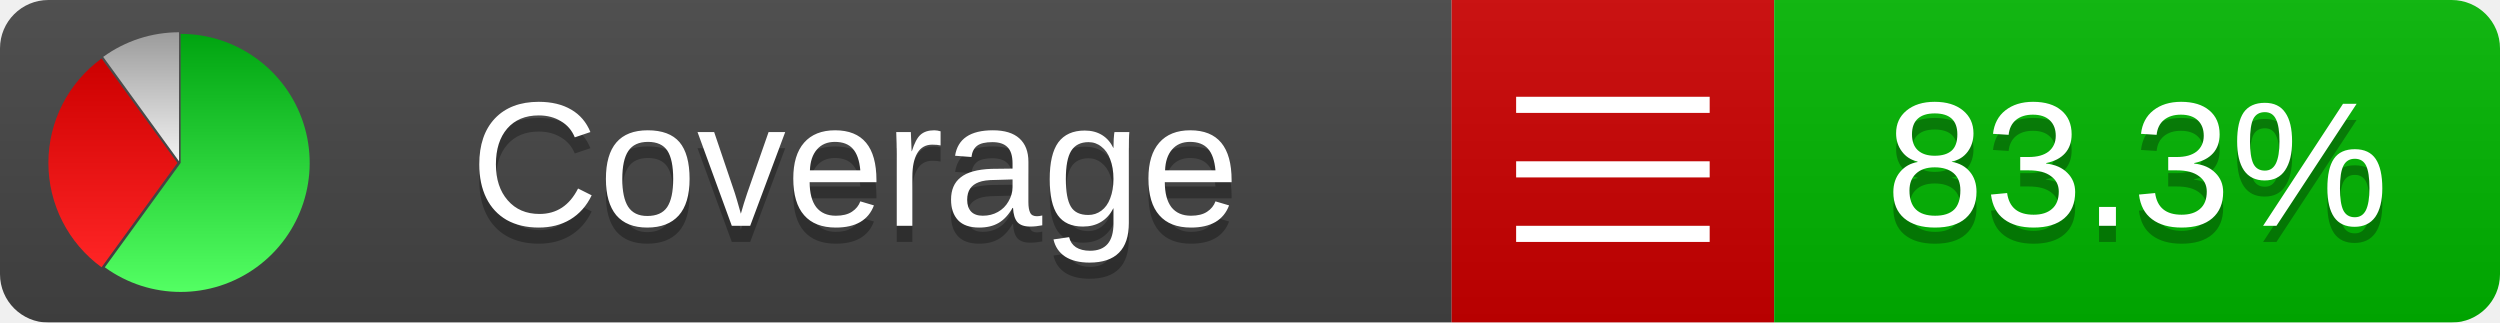
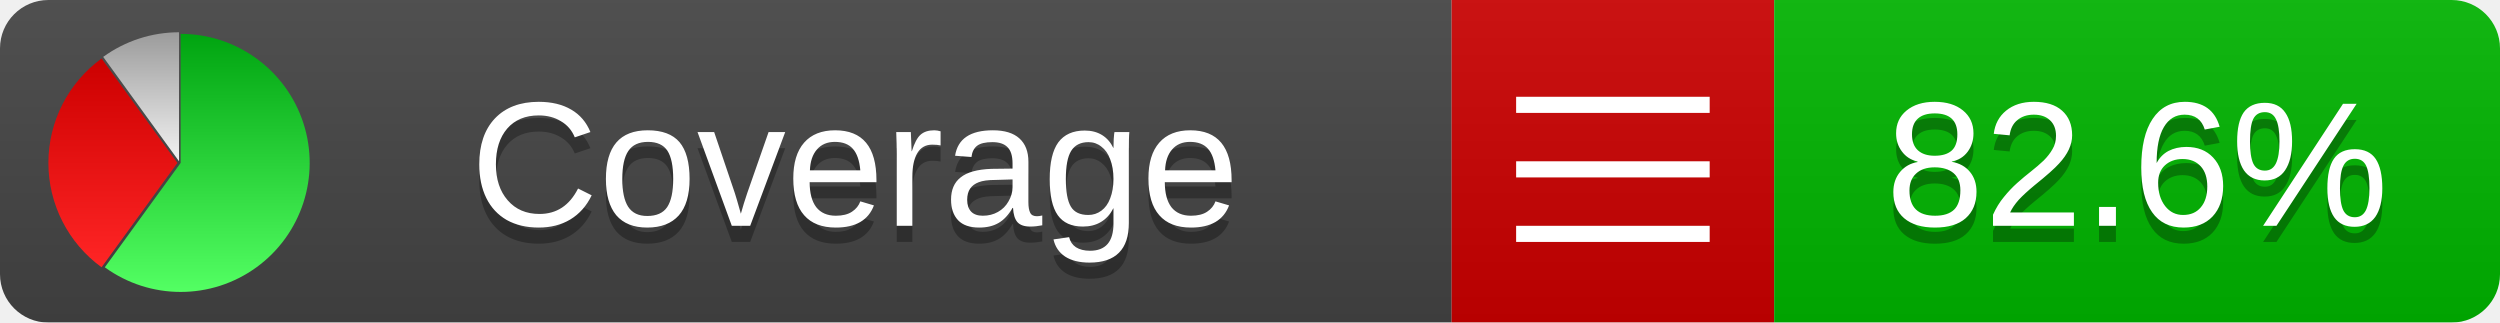
<svg xmlns="http://www.w3.org/2000/svg" xmlns:xlink="http://www.w3.org/1999/xlink" width="155" height="20">
  <style type="text/css">
          
            @keyframes fadeout {
              0 % { visibility: visible; opacity: 1; }
              40% { visibility: visible; opacity: 1; }
              50% { visibility: hidden; opacity: 0; }
              90% { visibility: hidden; opacity: 0; }
              100% { visibility: visible; opacity: 1; }
            }
            @keyframes fadein {
              0% { visibility: hidden; opacity: 0; }
              40% { visibility: hidden; opacity: 0; }
              50% { visibility: visible; opacity: 1; }
              90% { visibility: visible; opacity: 1; }
              100% { visibility: hidden; opacity: 0; }
            }
            .linecoverage {
                animation-duration: 10s;
                animation-name: fadeout;
                animation-iteration-count: infinite;
            }
            .branchcoverage {
                animation-duration: 10s;
                animation-name: fadein;
                animation-iteration-count: infinite;
            }
          
    </style>
  <defs>
    <linearGradient id="gradient" x2="0" y2="100%">
      <stop offset="0" stop-color="#bbb" stop-opacity=".1" />
      <stop offset="1" stop-opacity=".1" />
    </linearGradient>
    <linearGradient id="green" x2="0" y2="100%">
      <stop offset="0" stop-color="#00A410" />
      <stop offset="1" stop-color="#53FF63" />
    </linearGradient>
    <linearGradient id="red" x2="0" y2="100%">
      <stop offset="0" stop-color="#C00" />
      <stop offset="1" stop-color="#FF2525" />
    </linearGradient>
    <linearGradient id="gray" x2="0" y2="100%">
      <stop offset="0" stop-color="#9B9B9B" />
      <stop offset="1" stop-color="#F3F3F3" />
    </linearGradient>
    <mask id="mask">
      <rect width="155" height="20" rx="3" fill="#fff" />
    </mask>
    <g id="icon">
      <path style="fill:url(#green);" d="M205,202.5 l0,-200 a200,200 0 1,1 -117.558,361.803 z" />
      <path style="fill:url(#red);" d="M200,202.5 l-117.558,161.803 a200,200 0 0,1 0,-323.607 z" />
      <path style="fill:url(#gray);" d="M202.5,200 l-117.558,-161.803 a200,200 0 0,1 117.558,-38.196 z" />
    </g>
  </defs>
  <g mask="url(#mask)">
    <rect x="0" y="0" width="90" height="20" fill="#444" />
    <rect x="90" y="0" width="20" height="20" fill="#c00" />
    <rect x="110" y="0" width="45" height="20" fill="#00B600" />
    <rect x="0" y="0" width="155" height="20" fill="url(#gradient)" />
  </g>
  <g>
    <path class="" stroke="#fff" d="M94 6.5 h12 M94 10.5 h12 M94 14.5 h12" />
  </g>
  <g fill="#fff" text-anchor="middle" font-family="Verdana,Arial,Geneva,sans-serif" font-size="11">
    <a xlink:href="https://github.com/danielpalme/ReportGenerator" target="_top">
      <use xlink:href="#icon" transform="translate(3,2) scale(.04)" />
    </a>
    <text x="53" y="15" fill="#010101" fill-opacity=".3">Coverage</text>
    <text x="53" y="14" fill="#fff">Coverage</text>
-     <text class="" x="132.5" y="15" fill="#010101" fill-opacity=".3">83.3%</text>
-     <text class="" x="132.5" y="14">83.3%</text>
+     <text class="" x="132.5" y="15" fill="#010101" fill-opacity=".3">82.6%</text>
+     <text class="" x="132.5" y="14">82.6%</text>
  </g>
  <g>
    <rect class="" x="90" y="0" width="65" height="20" fill-opacity="0" />
  </g>
</svg>
